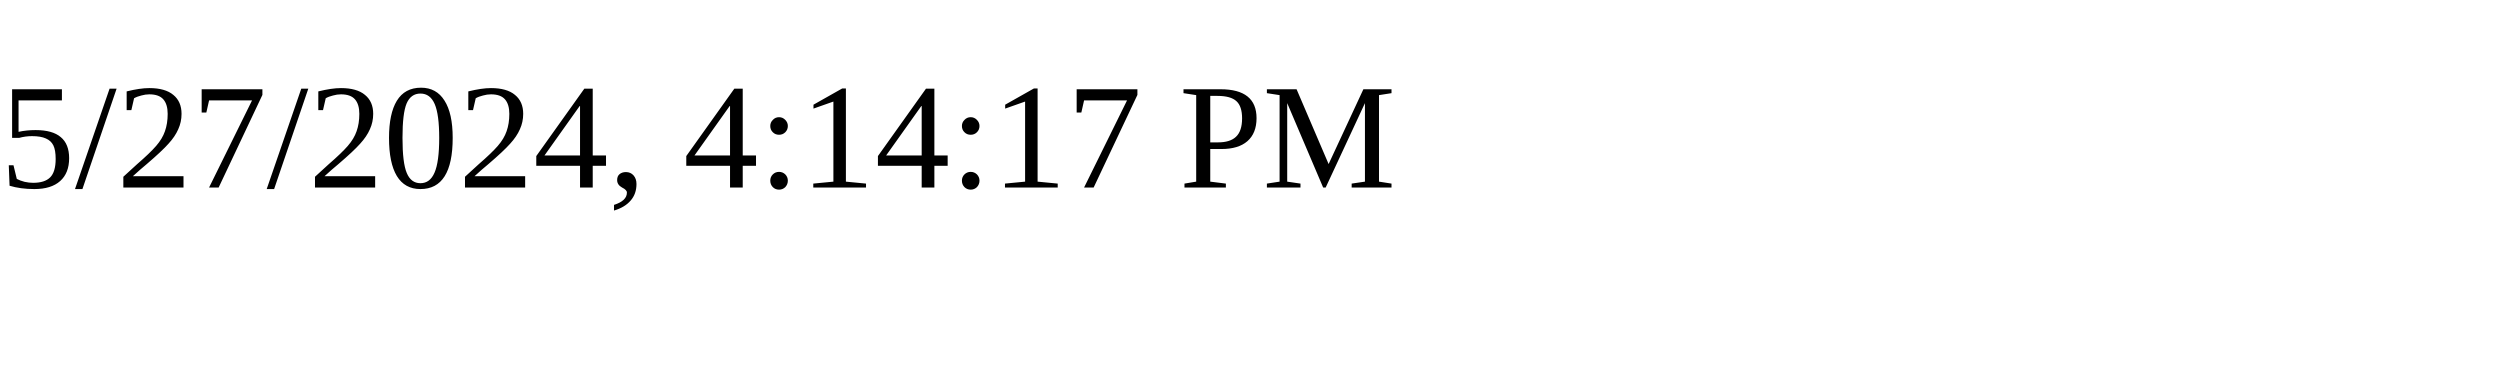
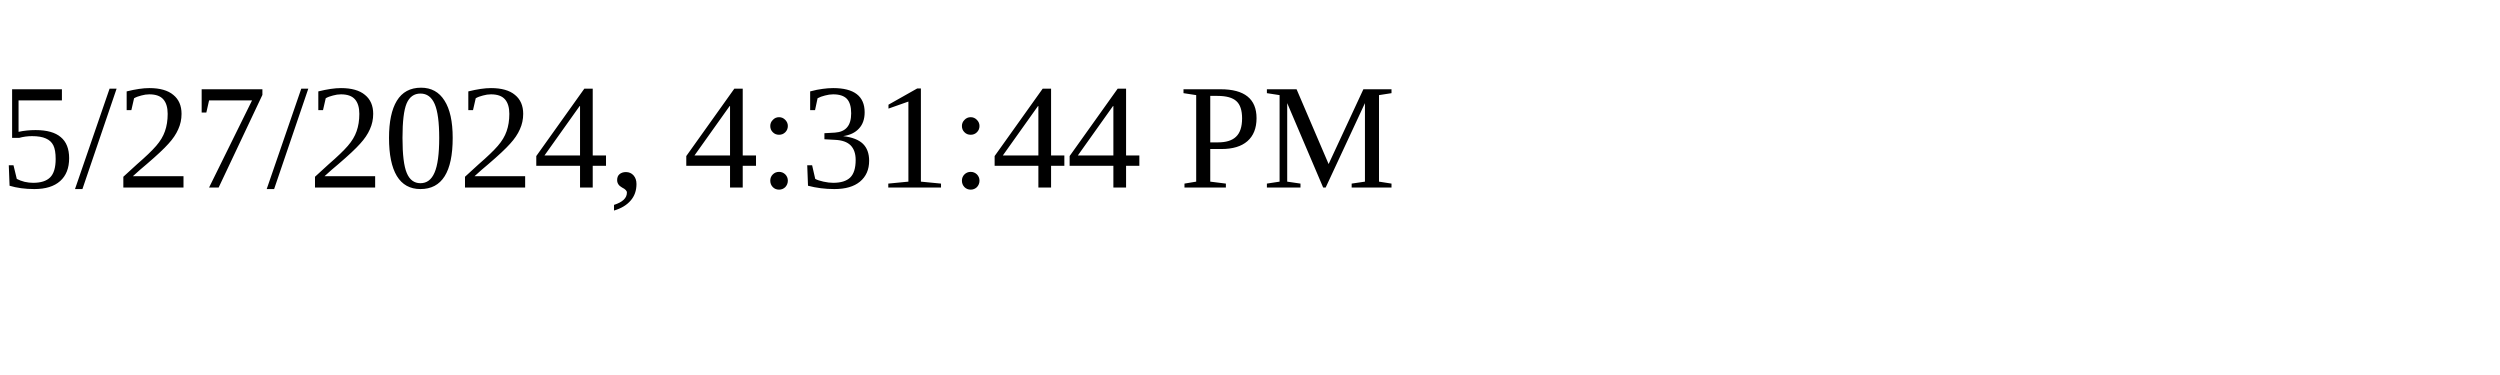
<svg xmlns="http://www.w3.org/2000/svg" height="30" width="200">
-   <text x="0" y="15">5/27/2024, 4:14:17 PM</text>
+   <text x="0" y="15">5/27/2024, 4:31:44 PM</text>
</svg>
